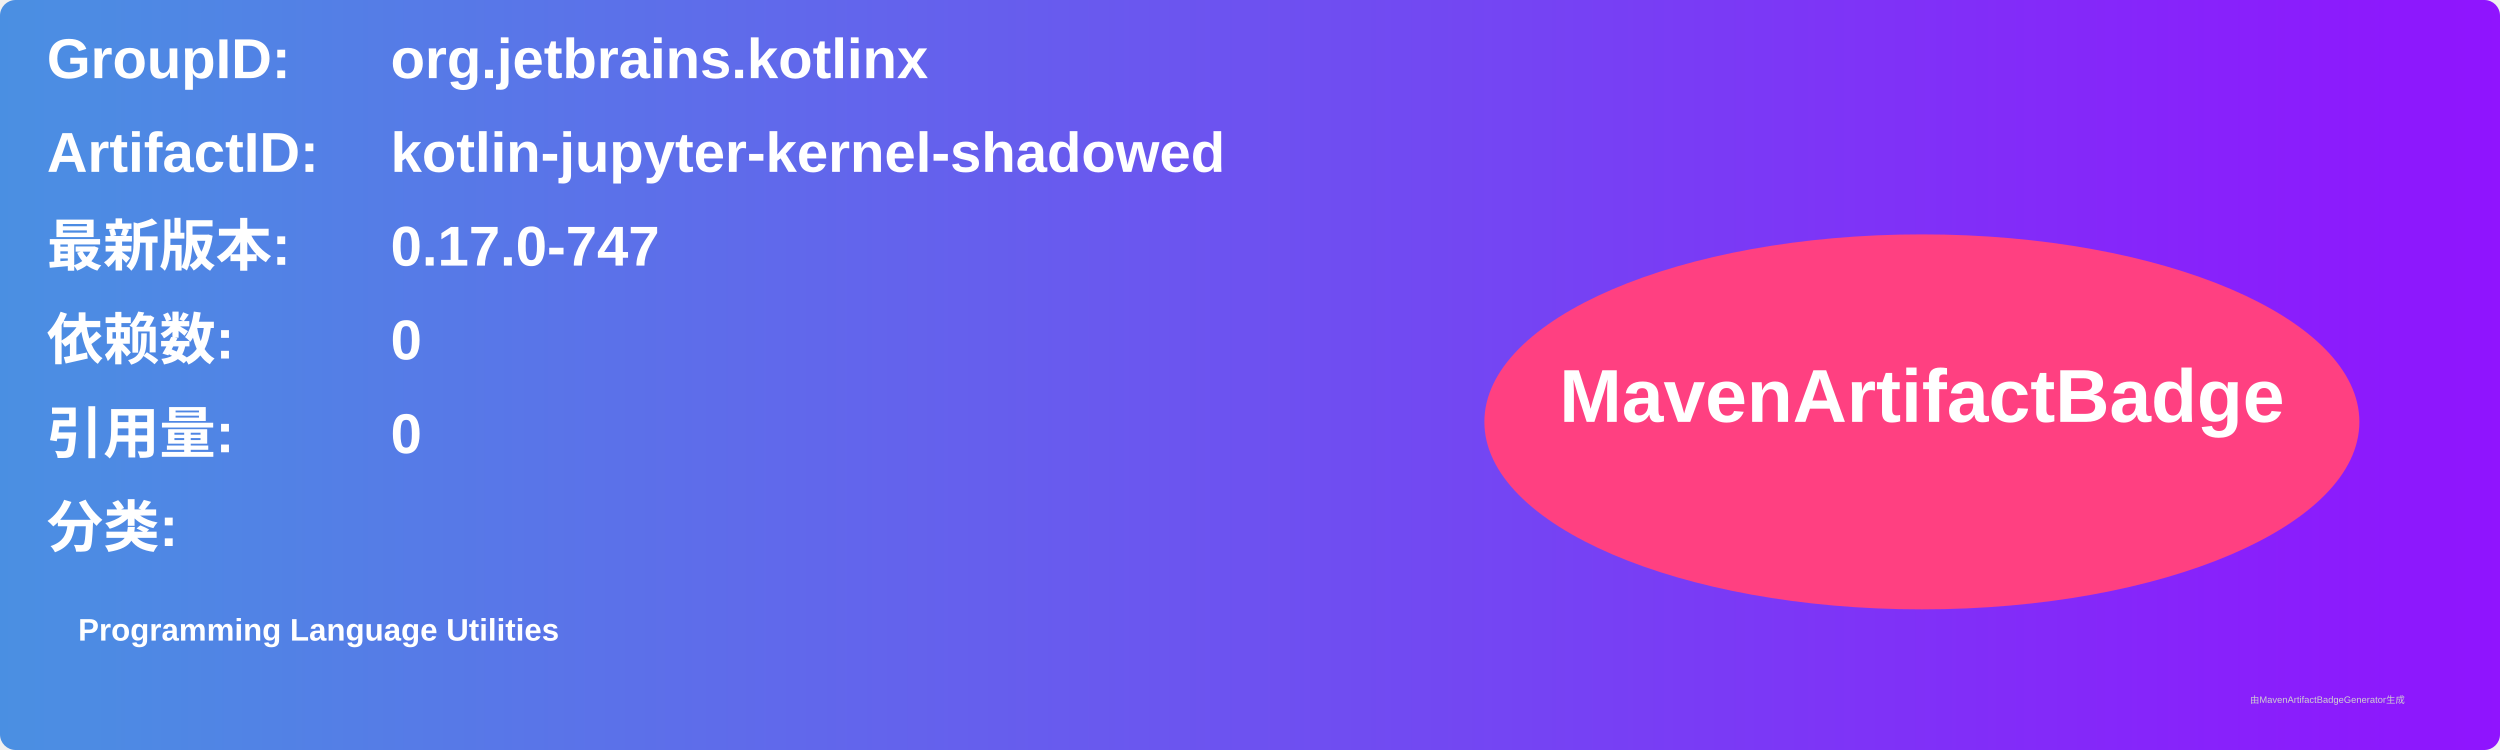
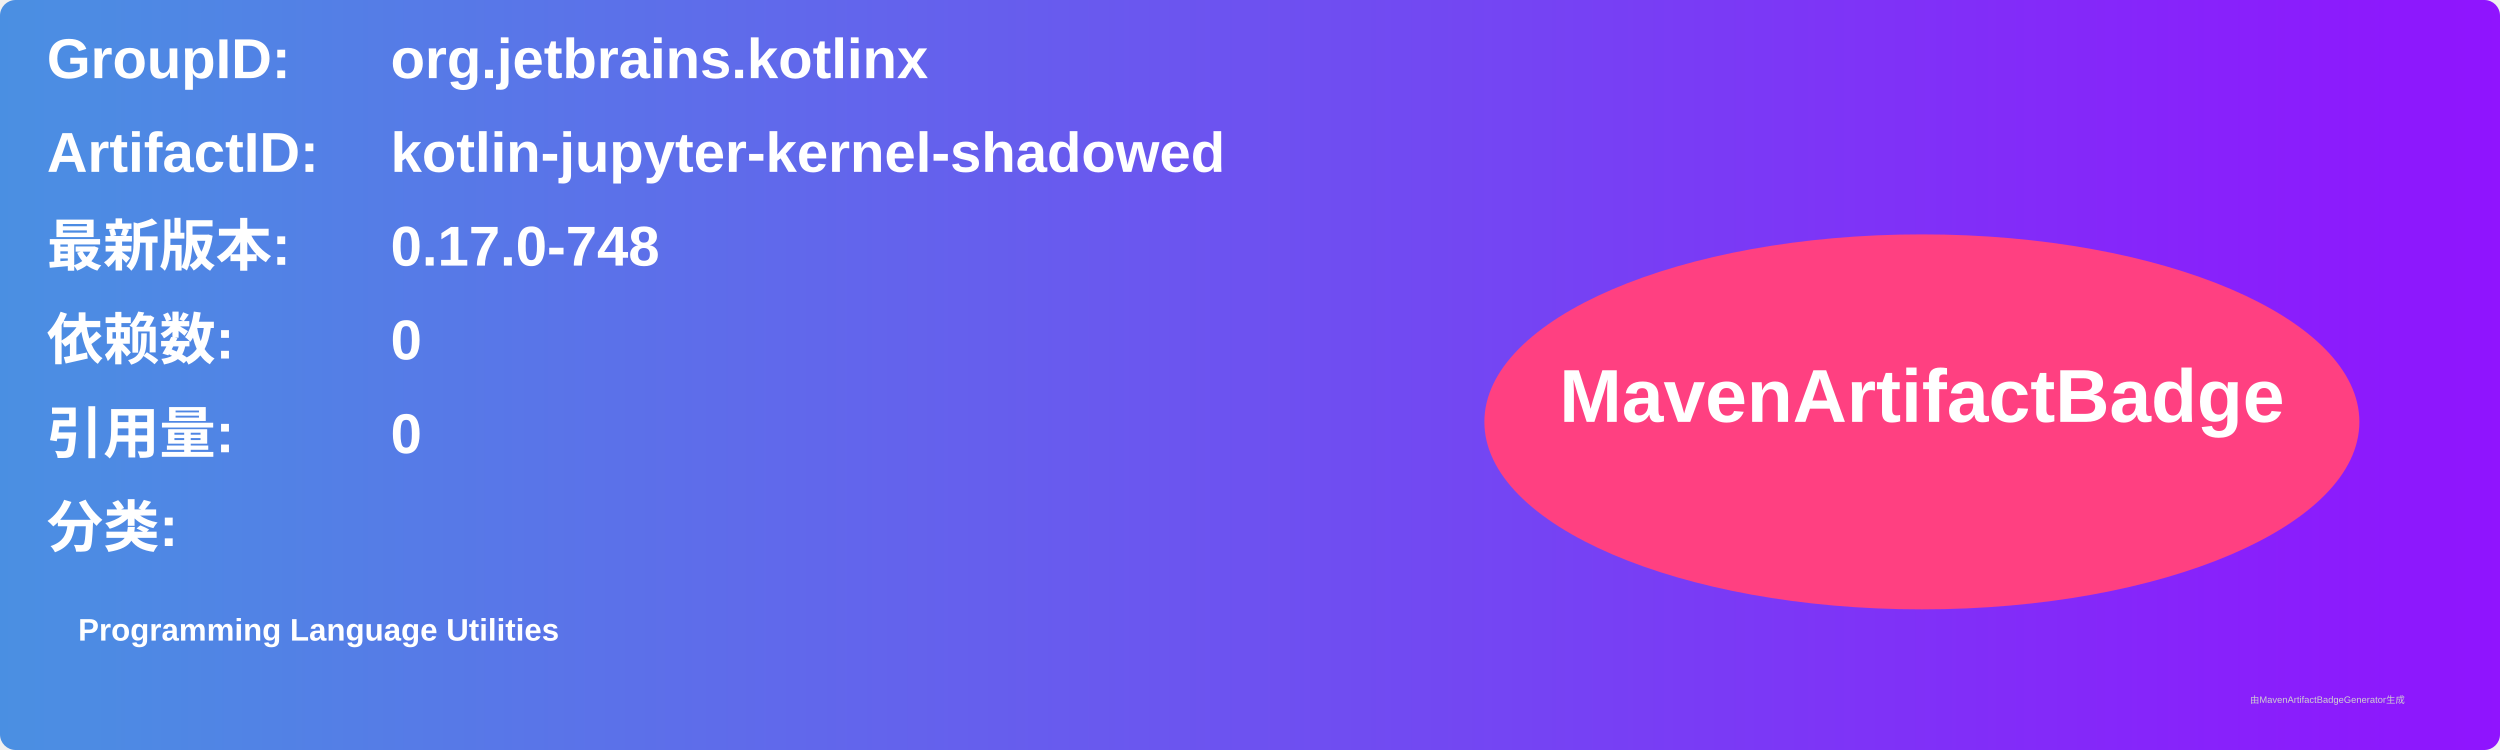
<svg xmlns="http://www.w3.org/2000/svg" width="800" height="240" viewBox="0 0 800 240">
  <linearGradient id="grad" x1="0%" y1="0%" x2="100%" y2="0%">
    <stop offset="0%" stop-color="#4a90e2" />
    <stop offset="100%" stop-color="#9013fe" />
  </linearGradient>
  <rect width="100%" height="100%" rx="5" ry="5" fill="url(#grad)" />
  <g transform="translate(15, 15)">
    <text x="0" y="10" font-family="Arial" font-size="18" fill="white" font-weight="bold" width="260">GroupID:</text>
    <text x="110" y="10" font-family="Arial" font-size="18" fill="white" font-weight="bold" width="460">org.jetbrains.kotlinx</text>
    <text x="0" y="40" font-family="Arial" font-size="18" fill="white" font-weight="bold" width="260">ArtifactID:</text>
    <text x="110" y="40" font-family="Arial" font-size="18" fill="white" font-weight="bold" width="460">kotlin-jupyter-kernel-shadowed</text>
    <text x="0" y="70" font-family="Arial" font-size="18" fill="white" font-weight="bold">最新版本:</text>
    <text x="110" y="70" font-family="Arial" font-size="18" fill="white" font-weight="bold">
-       <tspan font-weight="bold">0.17.0-747</tspan>
+       <tspan font-weight="bold">0.17.0-748</tspan>
    </text>
    <text x="0" y="100" font-family="Arial" font-size="18" fill="white" font-weight="bold">依赖数: </text>
    <text x="110" y="100" font-family="Arial" font-size="18" fill="white">
      <tspan font-weight="bold">0</tspan>
    </text>
    <text x="0" y="130" font-family="Arial" font-size="18" fill="white" font-weight="bold">引用量: </text>
    <text x="110" y="130" font-family="Arial" font-size="18" fill="white">
      <tspan font-weight="bold">0</tspan>
    </text>
    <text x="0" y="160" font-family="Arial" font-size="18" fill="white" font-weight="bold">分类:</text>
    <text x="10" y="190" font-family="Arial" font-size="10" fill="white">
      <tspan font-weight="bold">Programming Language Utilities</tspan>
    </text>
    <ellipse cx="600" cy="120" rx="140" ry="60" fill="#ff4081" />
    <text x="600" y="120" text-anchor="middle" font-family="Arial" font-size="24" fill="white" font-weight="bold">MavenArtifactBadge</text>
  </g>
  <text x="720" y="225" font-family="Arial" font-size="3" fill="#d0d0d0">由MavenArtifactBadgeGenerator生成</text>
</svg>
